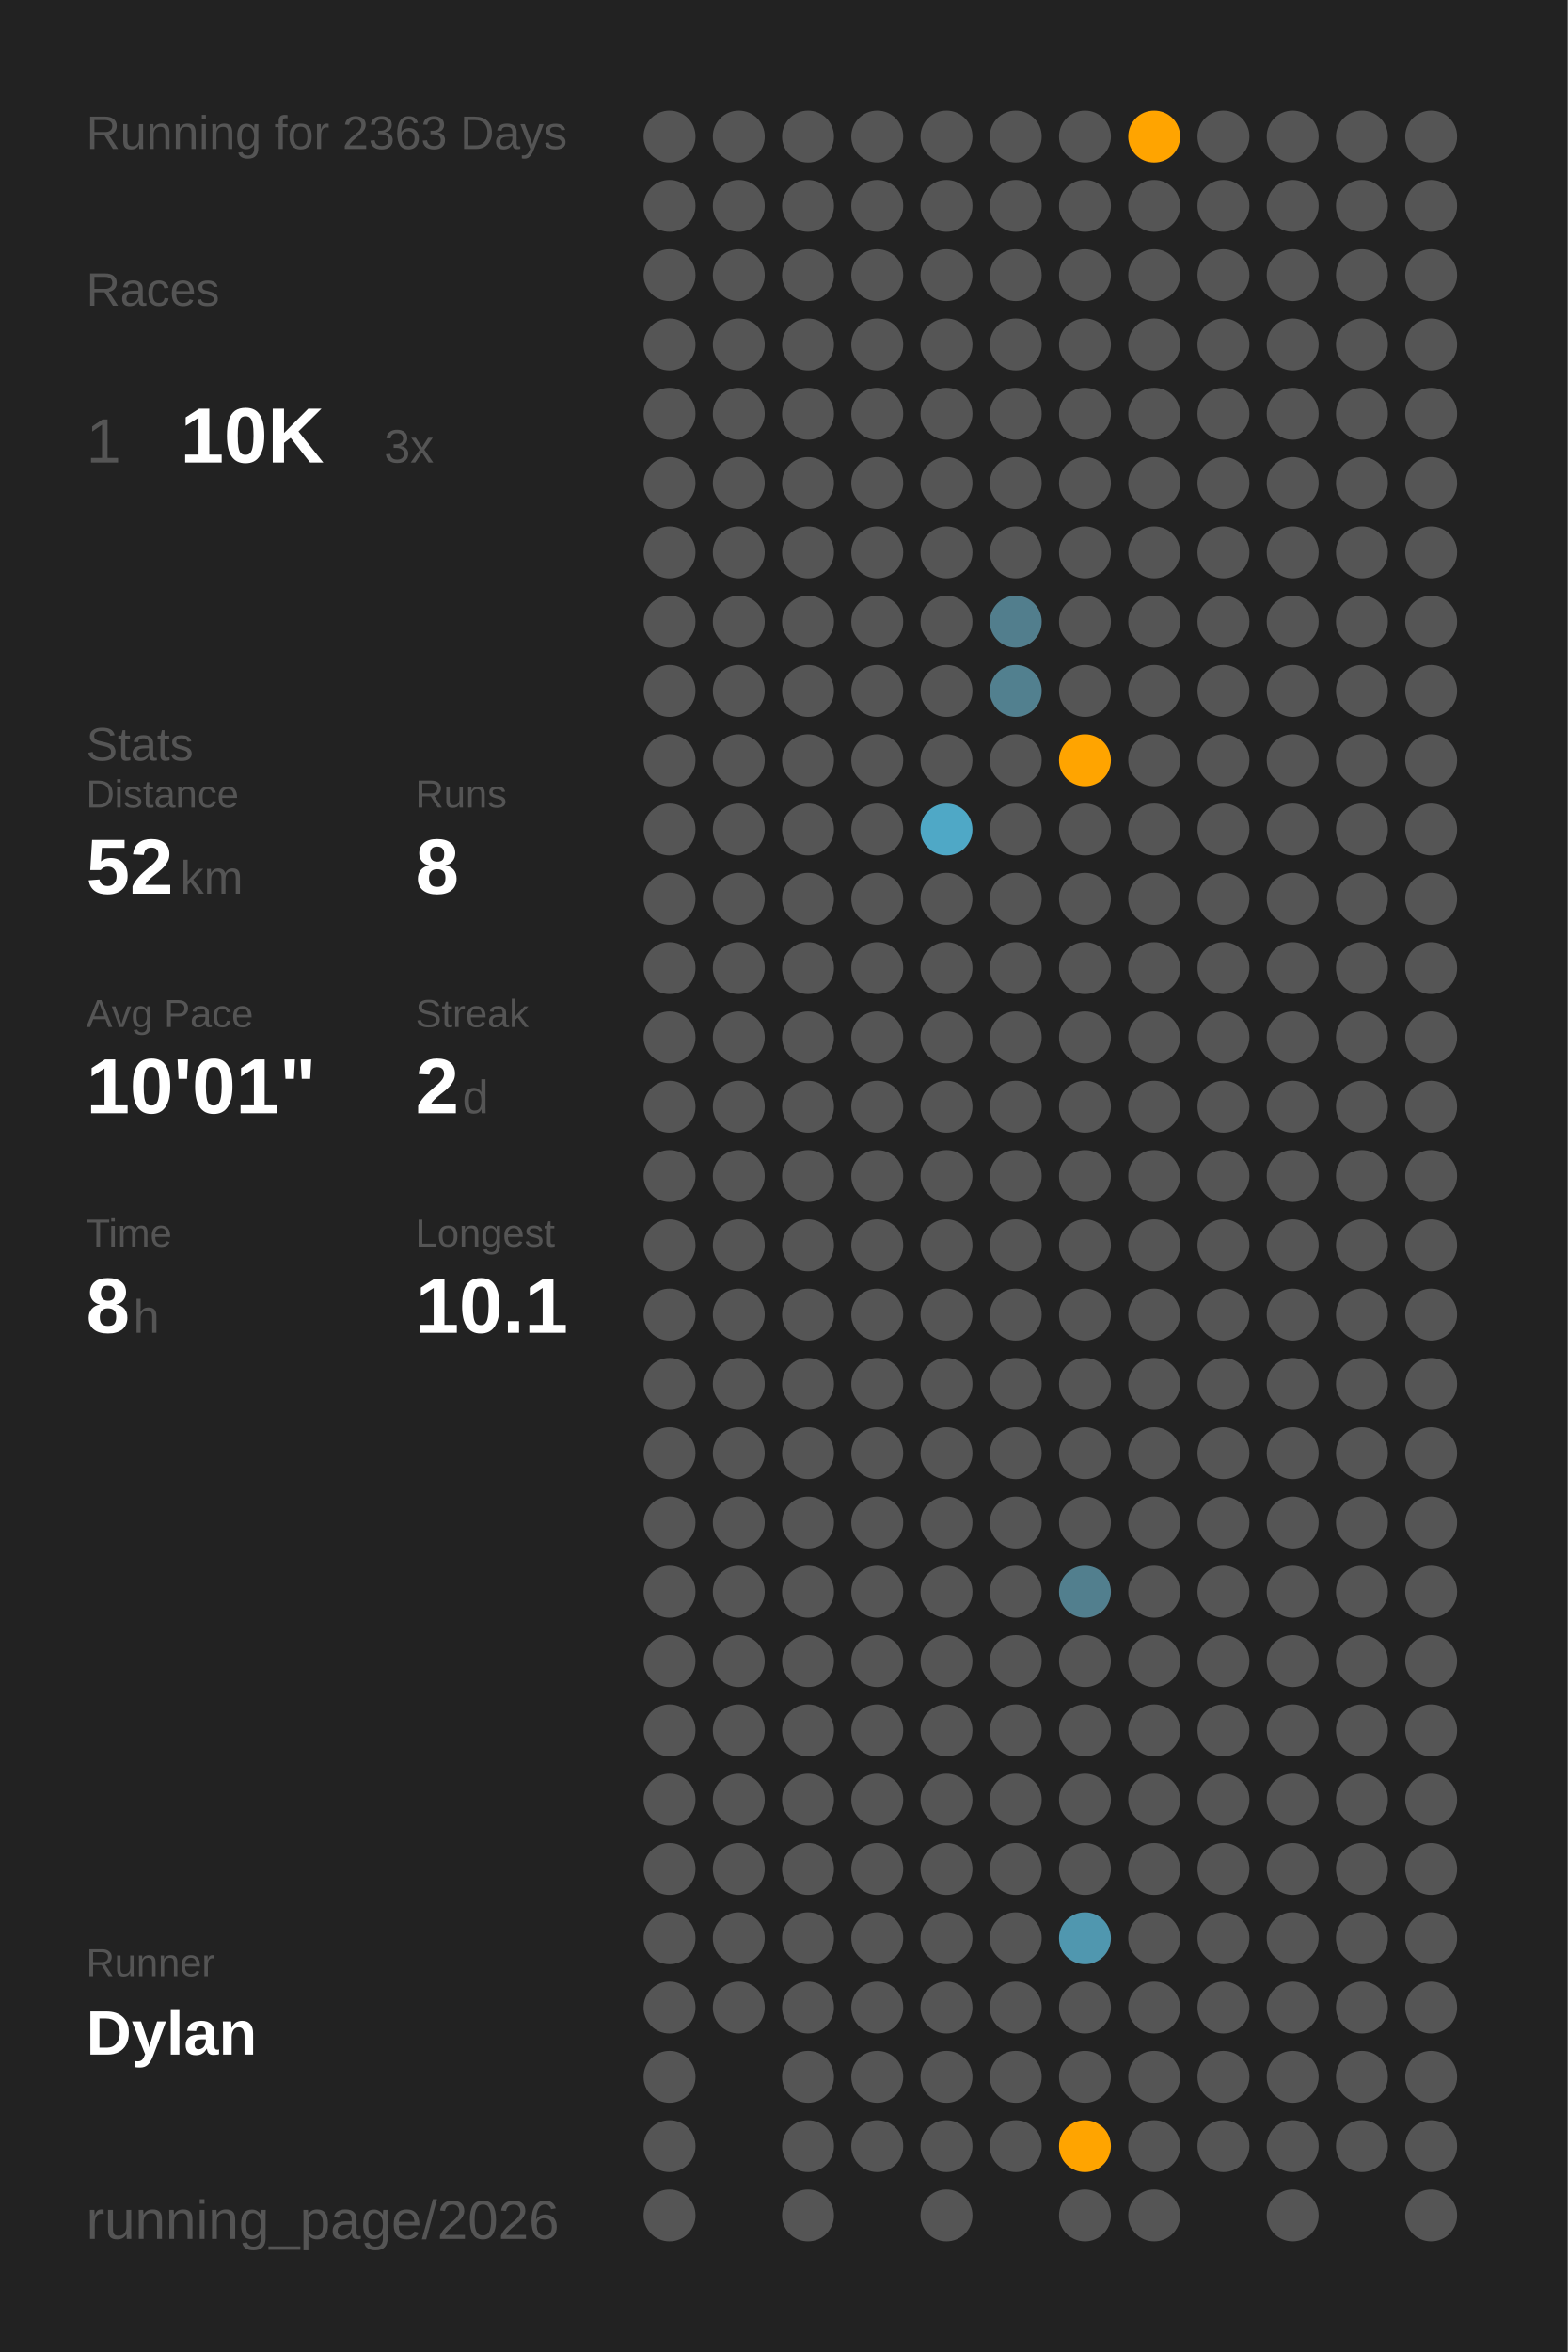
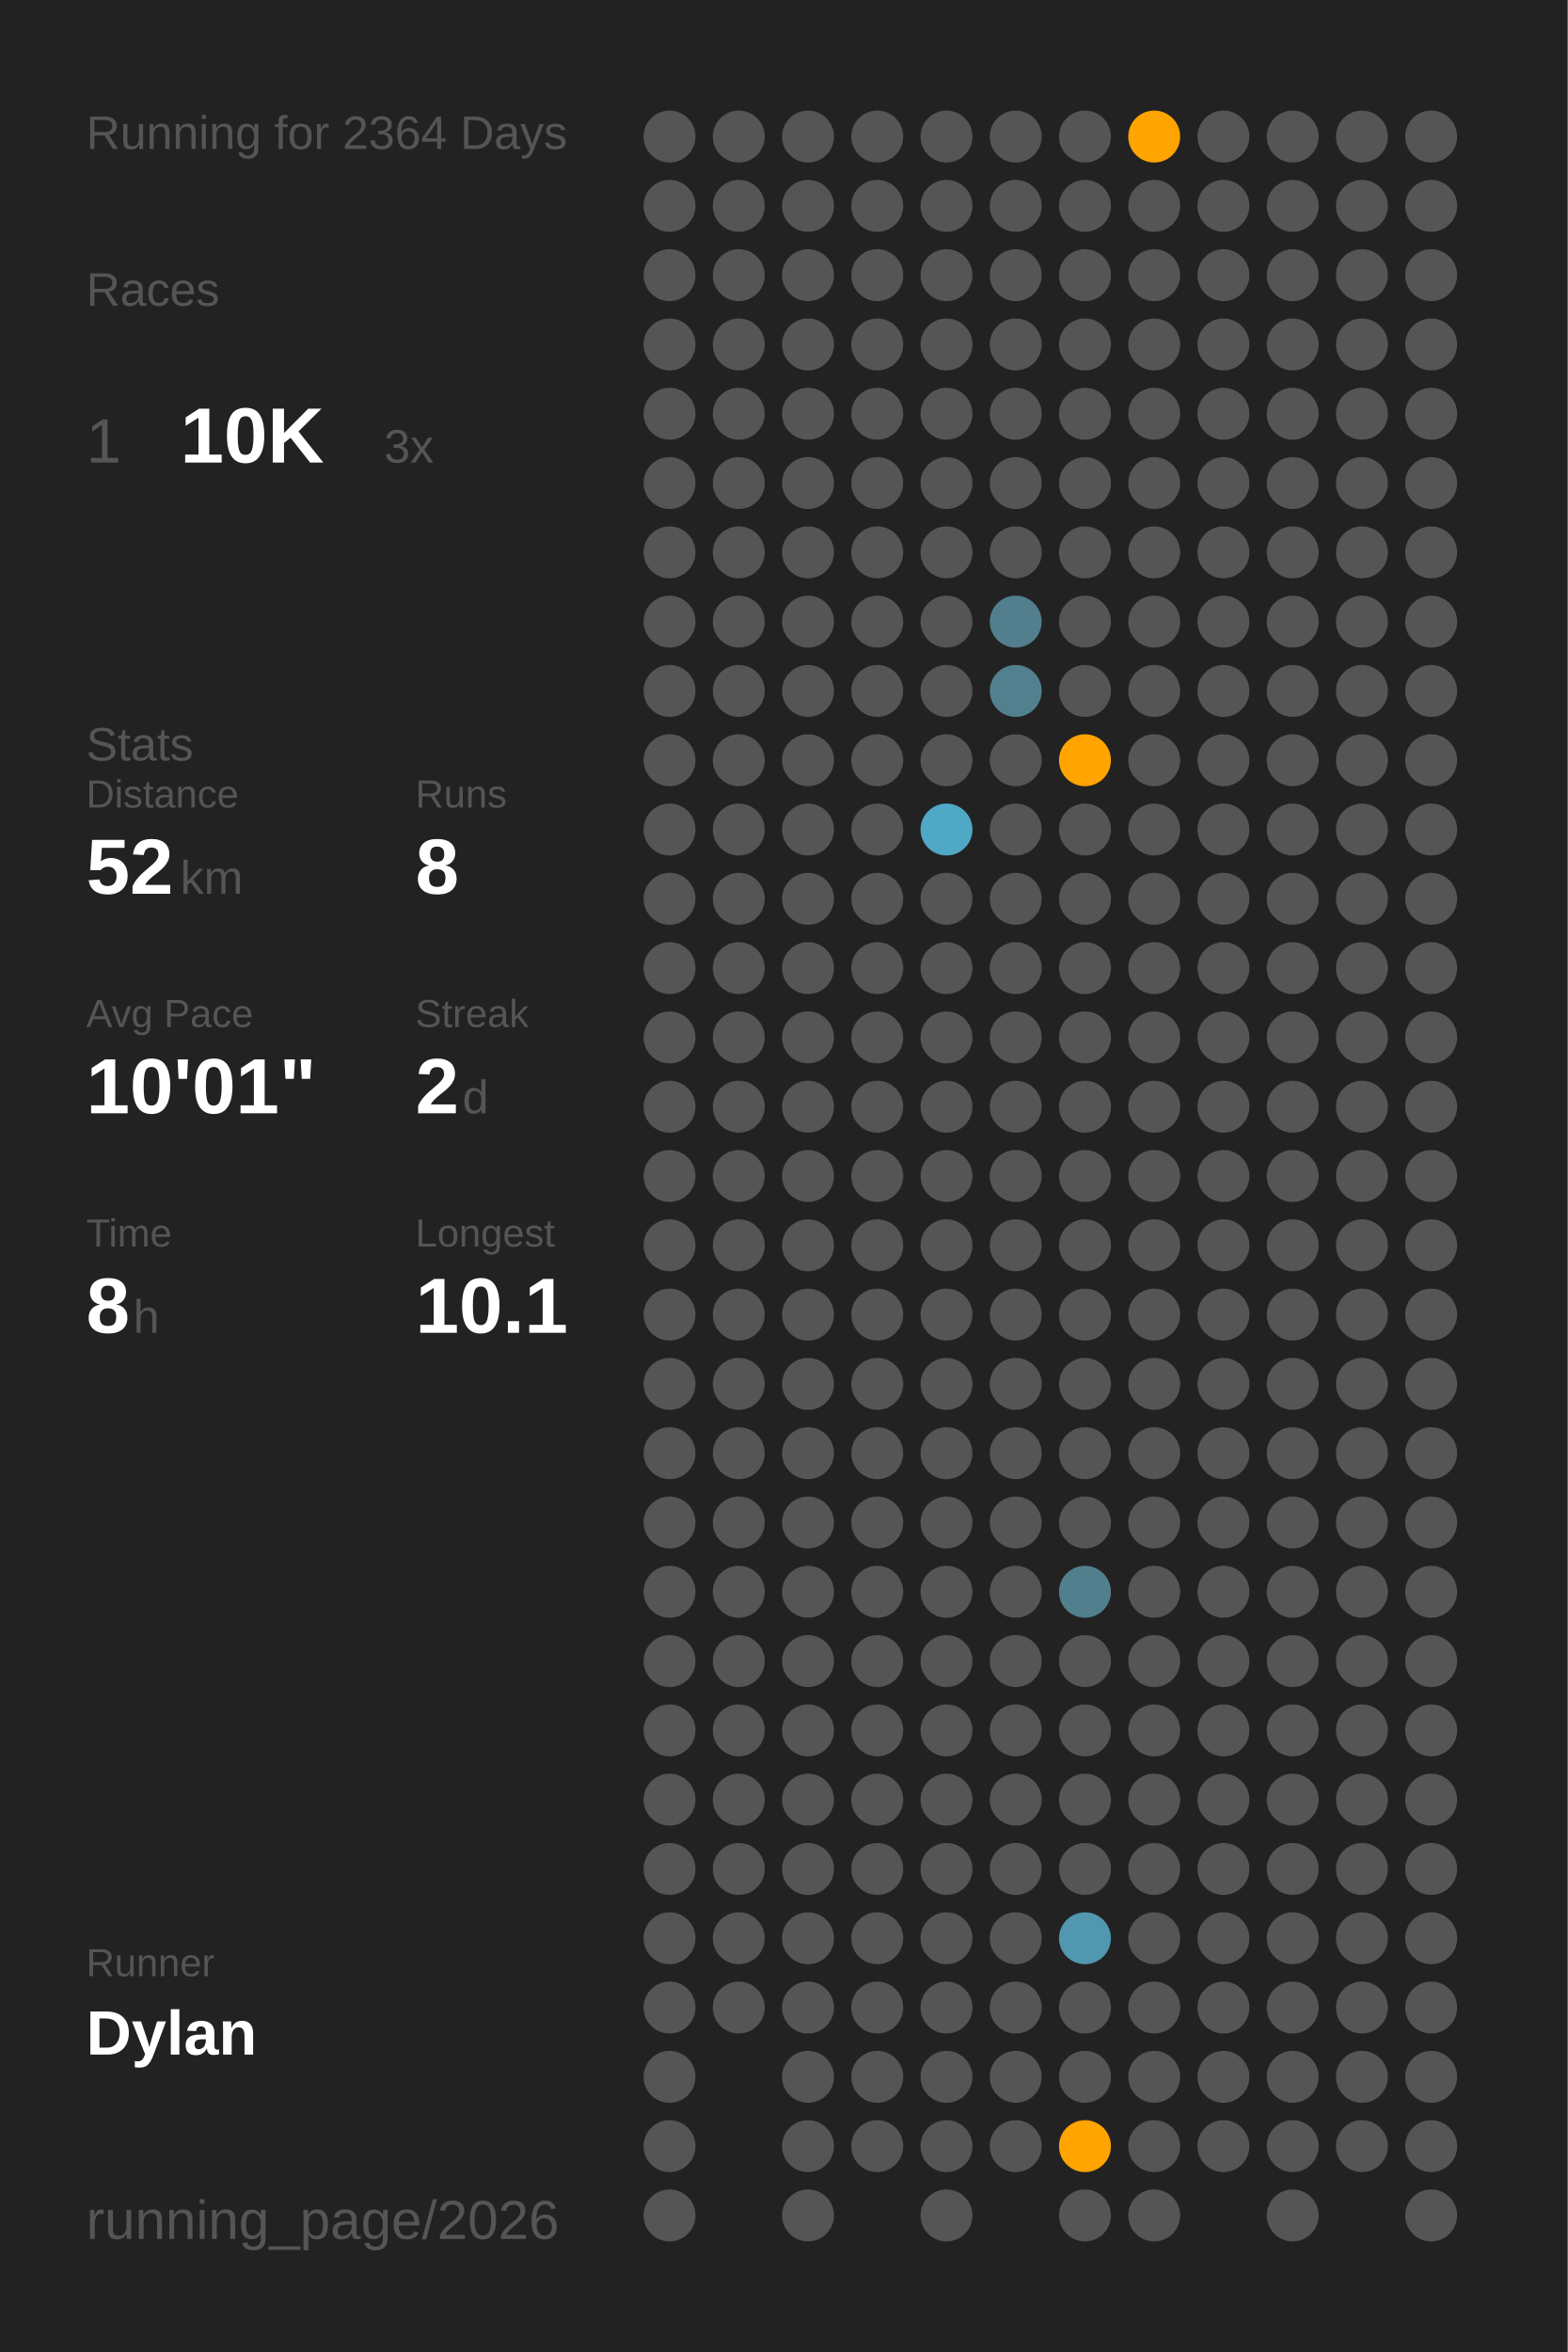
<svg xmlns="http://www.w3.org/2000/svg" baseProfile="full" class="activity-poster" data-activity-mode="running" data-poster-role="poster" data-poster-type="year_summary" height="300mm" version="1.1" viewBox="0,0,200,300" width="200mm">
  <defs />
  <rect class="poster-background" data-poster-role="background" fill="#222222" height="300" stroke="none" width="200" x="0" y="0" />
-   <text fill="#555555" style="font-size:6px; font-family:Arial;" x="11" y="19">Running for 2363 Days</text>
+   <text fill="#555555" style="font-size:6px; font-family:Arial;" x="11" y="19">Running for 2364 Days</text>
  <text fill="#555555" style="font-size:6px; font-family:Arial;" x="11" y="39">Races</text>
  <text fill="#555555" style="font-size:8px; font-family:Arial;" x="11" y="59">1</text>
  <text fill="#FFFFFF" style="font-size:10px; font-family:Arial; font-weight:bold;" x="23" y="59">10K</text>
  <text fill="#555555" style="font-size:6px; font-family:Arial;" x="49" y="59">3x</text>
  <text fill="#555555" style="font-size:6px; font-family:Arial;" x="11" y="97">Stats</text>
  <text fill="#555555" style="font-size:5px; font-family:Arial;" x="11" y="103">Distance</text>
  <text fill="#FFFFFF" style="font-size:10px; font-family:Arial; font-weight:bold;" x="11" y="114">52</text>
  <text fill="#555555" style="font-size:6px; font-family:Arial;" x="23" y="114">km</text>
  <text fill="#555555" style="font-size:5px; font-family:Arial;" x="53" y="103">Runs</text>
  <text fill="#FFFFFF" style="font-size:10px; font-family:Arial; font-weight:bold;" x="53" y="114">8</text>
  <text fill="#555555" style="font-size:5px; font-family:Arial;" x="11" y="131">Avg Pace</text>
  <text fill="#FFFFFF" style="font-size:10px; font-family:Arial; font-weight:bold;" x="11" y="142">10'01"</text>
  <text fill="#555555" style="font-size:5px; font-family:Arial;" x="53" y="131">Streak</text>
  <text fill="#FFFFFF" style="font-size:10px; font-family:Arial; font-weight:bold;" x="53" y="142">2</text>
  <text fill="#555555" style="font-size:6px; font-family:Arial;" x="59" y="142">d</text>
  <text fill="#555555" style="font-size:5px; font-family:Arial;" x="11" y="159">Time</text>
  <text fill="#FFFFFF" style="font-size:10px; font-family:Arial; font-weight:bold;" x="11" y="170">8</text>
  <text fill="#555555" style="font-size:6px; font-family:Arial;" x="17" y="170">h</text>
  <text fill="#555555" style="font-size:5px; font-family:Arial;" x="53" y="159">Longest</text>
  <text fill="#FFFFFF" style="font-size:10px; font-family:Arial; font-weight:bold;" x="53" y="170">10.1</text>
  <text fill="#555555" style="font-size:5px; font-family:Arial;" x="11" y="252.065">Runner</text>
  <text fill="#FFFFFF" style="font-size:8px; font-family:Arial; font-weight:bold;" x="11" y="262.065">Dylan</text>
  <text fill="#555555" style="font-size:7px; font-family:Arial;" x="11" y="285.581">running_page/2026</text>
  <circle cx="85.417" cy="17.419" fill="#555555" r="3.312" />
  <circle cx="85.417" cy="26.258" fill="#555555" r="3.312" />
  <circle cx="85.417" cy="35.097" fill="#555555" r="3.312" />
  <circle cx="85.417" cy="43.935" fill="#555555" r="3.312" />
  <circle cx="85.417" cy="52.774" fill="#555555" r="3.312" />
  <circle cx="85.417" cy="61.613" fill="#555555" r="3.312" />
  <circle cx="85.417" cy="70.452" fill="#555555" r="3.312" />
  <circle cx="85.417" cy="79.29" fill="#555555" r="3.312" />
  <circle cx="85.417" cy="88.129" fill="#555555" r="3.312" />
  <circle cx="85.417" cy="96.968" fill="#555555" r="3.312" />
  <circle cx="85.417" cy="105.806" fill="#555555" r="3.312" />
  <circle cx="85.417" cy="114.645" fill="#555555" r="3.312" />
  <circle cx="85.417" cy="123.484" fill="#555555" r="3.312" />
  <circle cx="85.417" cy="132.323" fill="#555555" r="3.312" />
  <circle cx="85.417" cy="141.161" fill="#555555" r="3.312" />
  <circle cx="85.417" cy="150" fill="#555555" r="3.312" />
  <circle cx="85.417" cy="158.839" fill="#555555" r="3.312" />
  <circle cx="85.417" cy="167.677" fill="#555555" r="3.312" />
  <circle cx="85.417" cy="176.516" fill="#555555" r="3.312" />
  <circle cx="85.417" cy="185.355" fill="#555555" r="3.312" />
  <circle cx="85.417" cy="194.194" fill="#555555" r="3.312" />
  <circle cx="85.417" cy="203.032" fill="#555555" r="3.312" />
  <circle cx="85.417" cy="211.871" fill="#555555" r="3.312" />
  <circle cx="85.417" cy="220.71" fill="#555555" r="3.312" />
  <circle cx="85.417" cy="229.548" fill="#555555" r="3.312" />
  <circle cx="85.417" cy="238.387" fill="#555555" r="3.312" />
  <circle cx="85.417" cy="247.226" fill="#555555" r="3.312" />
  <circle cx="85.417" cy="256.065" fill="#555555" r="3.312" />
  <circle cx="85.417" cy="264.903" fill="#555555" r="3.312" />
  <circle cx="85.417" cy="273.742" fill="#555555" r="3.312" />
  <circle cx="85.417" cy="282.581" fill="#555555" r="3.312" />
  <circle cx="94.25" cy="17.419" fill="#555555" r="3.312" />
  <circle cx="94.25" cy="26.258" fill="#555555" r="3.312" />
  <circle cx="94.25" cy="35.097" fill="#555555" r="3.312" />
  <circle cx="94.25" cy="43.935" fill="#555555" r="3.312" />
  <circle cx="94.25" cy="52.774" fill="#555555" r="3.312" />
  <circle cx="94.25" cy="61.613" fill="#555555" r="3.312" />
  <circle cx="94.25" cy="70.452" fill="#555555" r="3.312" />
  <circle cx="94.25" cy="79.29" fill="#555555" r="3.312" />
  <circle cx="94.25" cy="88.129" fill="#555555" r="3.312" />
  <circle cx="94.25" cy="96.968" fill="#555555" r="3.312" />
  <circle cx="94.25" cy="105.806" fill="#555555" r="3.312" />
  <circle cx="94.25" cy="114.645" fill="#555555" r="3.312" />
  <circle cx="94.25" cy="123.484" fill="#555555" r="3.312" />
  <circle cx="94.25" cy="132.323" fill="#555555" r="3.312" />
  <circle cx="94.25" cy="141.161" fill="#555555" r="3.312" />
  <circle cx="94.25" cy="150" fill="#555555" r="3.312" />
  <circle cx="94.25" cy="158.839" fill="#555555" r="3.312" />
  <circle cx="94.25" cy="167.677" fill="#555555" r="3.312" />
  <circle cx="94.25" cy="176.516" fill="#555555" r="3.312" />
  <circle cx="94.25" cy="185.355" fill="#555555" r="3.312" />
  <circle cx="94.25" cy="194.194" fill="#555555" r="3.312" />
  <circle cx="94.25" cy="203.032" fill="#555555" r="3.312" />
  <circle cx="94.25" cy="211.871" fill="#555555" r="3.312" />
  <circle cx="94.25" cy="220.71" fill="#555555" r="3.312" />
  <circle cx="94.25" cy="229.548" fill="#555555" r="3.312" />
  <circle cx="94.25" cy="238.387" fill="#555555" r="3.312" />
  <circle cx="94.25" cy="247.226" fill="#555555" r="3.312" />
  <circle cx="94.25" cy="256.065" fill="#555555" r="3.312" />
  <circle cx="103.083" cy="17.419" fill="#555555" r="3.312" />
  <circle cx="103.083" cy="26.258" fill="#555555" r="3.312" />
  <circle cx="103.083" cy="35.097" fill="#555555" r="3.312" />
  <circle cx="103.083" cy="43.935" fill="#555555" r="3.312" />
  <circle cx="103.083" cy="52.774" fill="#555555" r="3.312" />
  <circle cx="103.083" cy="61.613" fill="#555555" r="3.312" />
  <circle cx="103.083" cy="70.452" fill="#555555" r="3.312" />
  <circle cx="103.083" cy="79.29" fill="#555555" r="3.312" />
  <circle cx="103.083" cy="88.129" fill="#555555" r="3.312" />
  <circle cx="103.083" cy="96.968" fill="#555555" r="3.312" />
  <circle cx="103.083" cy="105.806" fill="#555555" r="3.312" />
  <circle cx="103.083" cy="114.645" fill="#555555" r="3.312" />
  <circle cx="103.083" cy="123.484" fill="#555555" r="3.312" />
  <circle cx="103.083" cy="132.323" fill="#555555" r="3.312" />
  <circle cx="103.083" cy="141.161" fill="#555555" r="3.312" />
  <circle cx="103.083" cy="150" fill="#555555" r="3.312" />
  <circle cx="103.083" cy="158.839" fill="#555555" r="3.312" />
  <circle cx="103.083" cy="167.677" fill="#555555" r="3.312" />
  <circle cx="103.083" cy="176.516" fill="#555555" r="3.312" />
  <circle cx="103.083" cy="185.355" fill="#555555" r="3.312" />
  <circle cx="103.083" cy="194.194" fill="#555555" r="3.312" />
  <circle cx="103.083" cy="203.032" fill="#555555" r="3.312" />
  <circle cx="103.083" cy="211.871" fill="#555555" r="3.312" />
  <circle cx="103.083" cy="220.71" fill="#555555" r="3.312" />
  <circle cx="103.083" cy="229.548" fill="#555555" r="3.312" />
  <circle cx="103.083" cy="238.387" fill="#555555" r="3.312" />
  <circle cx="103.083" cy="247.226" fill="#555555" r="3.312" />
  <circle cx="103.083" cy="256.065" fill="#555555" r="3.312" />
  <circle cx="103.083" cy="264.903" fill="#555555" r="3.312" />
  <circle cx="103.083" cy="273.742" fill="#555555" r="3.312" />
  <circle cx="103.083" cy="282.581" fill="#555555" r="3.312" />
  <circle cx="111.917" cy="17.419" fill="#555555" r="3.312" />
  <circle cx="111.917" cy="26.258" fill="#555555" r="3.312" />
  <circle cx="111.917" cy="35.097" fill="#555555" r="3.312" />
  <circle cx="111.917" cy="43.935" fill="#555555" r="3.312" />
  <circle cx="111.917" cy="52.774" fill="#555555" r="3.312" />
  <circle cx="111.917" cy="61.613" fill="#555555" r="3.312" />
  <circle cx="111.917" cy="70.452" fill="#555555" r="3.312" />
  <circle cx="111.917" cy="79.29" fill="#555555" r="3.312" />
  <circle cx="111.917" cy="88.129" fill="#555555" r="3.312" />
  <circle cx="111.917" cy="96.968" fill="#555555" r="3.312" />
  <circle cx="111.917" cy="105.806" fill="#555555" r="3.312" />
  <circle cx="111.917" cy="114.645" fill="#555555" r="3.312" />
  <circle cx="111.917" cy="123.484" fill="#555555" r="3.312" />
  <circle cx="111.917" cy="132.323" fill="#555555" r="3.312" />
  <circle cx="111.917" cy="141.161" fill="#555555" r="3.312" />
  <circle cx="111.917" cy="150" fill="#555555" r="3.312" />
  <circle cx="111.917" cy="158.839" fill="#555555" r="3.312" />
  <circle cx="111.917" cy="167.677" fill="#555555" r="3.312" />
  <circle cx="111.917" cy="176.516" fill="#555555" r="3.312" />
  <circle cx="111.917" cy="185.355" fill="#555555" r="3.312" />
  <circle cx="111.917" cy="194.194" fill="#555555" r="3.312" />
  <circle cx="111.917" cy="203.032" fill="#555555" r="3.312" />
  <circle cx="111.917" cy="211.871" fill="#555555" r="3.312" />
  <circle cx="111.917" cy="220.71" fill="#555555" r="3.312" />
  <circle cx="111.917" cy="229.548" fill="#555555" r="3.312" />
  <circle cx="111.917" cy="238.387" fill="#555555" r="3.312" />
  <circle cx="111.917" cy="247.226" fill="#555555" r="3.312" />
  <circle cx="111.917" cy="256.065" fill="#555555" r="3.312" />
  <circle cx="111.917" cy="264.903" fill="#555555" r="3.312" />
  <circle cx="111.917" cy="273.742" fill="#555555" r="3.312" />
  <circle cx="120.75" cy="17.419" fill="#555555" r="3.312" />
  <circle cx="120.75" cy="26.258" fill="#555555" r="3.312" />
  <circle cx="120.75" cy="35.097" fill="#555555" r="3.312" />
  <circle cx="120.75" cy="43.935" fill="#555555" r="3.312" />
  <circle cx="120.75" cy="52.774" fill="#555555" r="3.312" />
  <circle cx="120.75" cy="61.613" fill="#555555" r="3.312" />
  <circle cx="120.75" cy="70.452" fill="#555555" r="3.312" />
  <circle cx="120.75" cy="79.29" fill="#555555" r="3.312" />
  <circle cx="120.75" cy="88.129" fill="#555555" r="3.312" />
  <circle cx="120.75" cy="96.968" fill="#555555" r="3.312" />
  <circle cx="120.75" cy="105.806" fill="#4fa8c6" r="3.312" />
  <circle cx="120.75" cy="114.645" fill="#555555" r="3.312" />
  <circle cx="120.75" cy="123.484" fill="#555555" r="3.312" />
  <circle cx="120.75" cy="132.323" fill="#555555" r="3.312" />
  <circle cx="120.75" cy="141.161" fill="#555555" r="3.312" />
  <circle cx="120.75" cy="150" fill="#555555" r="3.312" />
  <circle cx="120.75" cy="158.839" fill="#555555" r="3.312" />
  <circle cx="120.75" cy="167.677" fill="#555555" r="3.312" />
  <circle cx="120.75" cy="176.516" fill="#555555" r="3.312" />
  <circle cx="120.75" cy="185.355" fill="#555555" r="3.312" />
  <circle cx="120.75" cy="194.194" fill="#555555" r="3.312" />
  <circle cx="120.75" cy="203.032" fill="#555555" r="3.312" />
  <circle cx="120.75" cy="211.871" fill="#555555" r="3.312" />
  <circle cx="120.75" cy="220.71" fill="#555555" r="3.312" />
  <circle cx="120.75" cy="229.548" fill="#555555" r="3.312" />
  <circle cx="120.75" cy="238.387" fill="#555555" r="3.312" />
  <circle cx="120.75" cy="247.226" fill="#555555" r="3.312" />
  <circle cx="120.75" cy="256.065" fill="#555555" r="3.312" />
  <circle cx="120.75" cy="264.903" fill="#555555" r="3.312" />
  <circle cx="120.75" cy="273.742" fill="#555555" r="3.312" />
  <circle cx="120.75" cy="282.581" fill="#555555" r="3.312" />
  <circle cx="129.583" cy="17.419" fill="#555555" r="3.312" />
  <circle cx="129.583" cy="26.258" fill="#555555" r="3.312" />
  <circle cx="129.583" cy="35.097" fill="#555555" r="3.312" />
  <circle cx="129.583" cy="43.935" fill="#555555" r="3.312" />
  <circle cx="129.583" cy="52.774" fill="#555555" r="3.312" />
  <circle cx="129.583" cy="61.613" fill="#555555" r="3.312" />
  <circle cx="129.583" cy="70.452" fill="#555555" r="3.312" />
  <circle cx="129.583" cy="79.29" fill="#527e8d" r="3.312" />
  <circle cx="129.583" cy="88.129" fill="#52808f" r="3.312" />
  <circle cx="129.583" cy="96.968" fill="#555555" r="3.312" />
  <circle cx="129.583" cy="105.806" fill="#555555" r="3.312" />
  <circle cx="129.583" cy="114.645" fill="#555555" r="3.312" />
  <circle cx="129.583" cy="123.484" fill="#555555" r="3.312" />
  <circle cx="129.583" cy="132.323" fill="#555555" r="3.312" />
  <circle cx="129.583" cy="141.161" fill="#555555" r="3.312" />
  <circle cx="129.583" cy="150" fill="#555555" r="3.312" />
  <circle cx="129.583" cy="158.839" fill="#555555" r="3.312" />
  <circle cx="129.583" cy="167.677" fill="#555555" r="3.312" />
  <circle cx="129.583" cy="176.516" fill="#555555" r="3.312" />
  <circle cx="129.583" cy="185.355" fill="#555555" r="3.312" />
  <circle cx="129.583" cy="194.194" fill="#555555" r="3.312" />
  <circle cx="129.583" cy="203.032" fill="#555555" r="3.312" />
  <circle cx="129.583" cy="211.871" fill="#555555" r="3.312" />
  <circle cx="129.583" cy="220.71" fill="#555555" r="3.312" />
  <circle cx="129.583" cy="229.548" fill="#555555" r="3.312" />
  <circle cx="129.583" cy="238.387" fill="#555555" r="3.312" />
  <circle cx="129.583" cy="247.226" fill="#555555" r="3.312" />
  <circle cx="129.583" cy="256.065" fill="#555555" r="3.312" />
  <circle cx="129.583" cy="264.903" fill="#555555" r="3.312" />
  <circle cx="129.583" cy="273.742" fill="#555555" r="3.312" />
  <circle cx="138.417" cy="17.419" fill="#555555" r="3.312" />
  <circle cx="138.417" cy="26.258" fill="#555555" r="3.312" />
  <circle cx="138.417" cy="35.097" fill="#555555" r="3.312" />
  <circle cx="138.417" cy="43.935" fill="#555555" r="3.312" />
  <circle cx="138.417" cy="52.774" fill="#555555" r="3.312" />
  <circle cx="138.417" cy="61.613" fill="#555555" r="3.312" />
  <circle cx="138.417" cy="70.452" fill="#555555" r="3.312" />
  <circle cx="138.417" cy="79.29" fill="#555555" r="3.312" />
  <circle cx="138.417" cy="88.129" fill="#555555" r="3.312" />
  <circle cx="138.417" cy="96.968" fill="#ffa400" r="3.312" />
  <circle cx="138.417" cy="105.806" fill="#555555" r="3.312" />
  <circle cx="138.417" cy="114.645" fill="#555555" r="3.312" />
  <circle cx="138.417" cy="123.484" fill="#555555" r="3.312" />
  <circle cx="138.417" cy="132.323" fill="#555555" r="3.312" />
  <circle cx="138.417" cy="141.161" fill="#555555" r="3.312" />
  <circle cx="138.417" cy="150" fill="#555555" r="3.312" />
  <circle cx="138.417" cy="158.839" fill="#555555" r="3.312" />
  <circle cx="138.417" cy="167.677" fill="#555555" r="3.312" />
  <circle cx="138.417" cy="176.516" fill="#555555" r="3.312" />
  <circle cx="138.417" cy="185.355" fill="#555555" r="3.312" />
  <circle cx="138.417" cy="194.194" fill="#555555" r="3.312" />
  <circle cx="138.417" cy="203.032" fill="#527f8e" r="3.312" />
  <circle cx="138.417" cy="211.871" fill="#555555" r="3.312" />
  <circle cx="138.417" cy="220.71" fill="#555555" r="3.312" />
  <circle cx="138.417" cy="229.548" fill="#555555" r="3.312" />
  <circle cx="138.417" cy="238.387" fill="#555555" r="3.312" />
  <circle cx="138.417" cy="247.226" fill="#5097af" r="3.312" />
  <circle cx="138.417" cy="256.065" fill="#555555" r="3.312" />
  <circle cx="138.417" cy="264.903" fill="#555555" r="3.312" />
  <circle cx="138.417" cy="273.742" fill="#ffa400" r="3.312" />
  <circle cx="138.417" cy="282.581" fill="#555555" r="3.312" />
  <circle cx="147.25" cy="17.419" fill="#ffa400" r="3.312" />
  <circle cx="147.25" cy="26.258" fill="#555555" r="3.312" />
  <circle cx="147.25" cy="35.097" fill="#555555" r="3.312" />
  <circle cx="147.25" cy="43.935" fill="#555555" r="3.312" />
  <circle cx="147.25" cy="52.774" fill="#555555" r="3.312" />
  <circle cx="147.25" cy="61.613" fill="#555555" r="3.312" />
  <circle cx="147.25" cy="70.452" fill="#555555" r="3.312" />
  <circle cx="147.25" cy="79.29" fill="#555555" r="3.312" />
  <circle cx="147.25" cy="88.129" fill="#555555" r="3.312" />
  <circle cx="147.25" cy="96.968" fill="#555555" r="3.312" />
  <circle cx="147.25" cy="105.806" fill="#555555" r="3.312" />
  <circle cx="147.25" cy="114.645" fill="#555555" r="3.312" />
  <circle cx="147.25" cy="123.484" fill="#555555" r="3.312" />
  <circle cx="147.25" cy="132.323" fill="#555555" r="3.312" />
  <circle cx="147.25" cy="141.161" fill="#555555" r="3.312" />
  <circle cx="147.25" cy="150" fill="#555555" r="3.312" />
  <circle cx="147.25" cy="158.839" fill="#555555" r="3.312" />
  <circle cx="147.25" cy="167.677" fill="#555555" r="3.312" />
  <circle cx="147.25" cy="176.516" fill="#555555" r="3.312" />
  <circle cx="147.25" cy="185.355" fill="#555555" r="3.312" />
  <circle cx="147.25" cy="194.194" fill="#555555" r="3.312" />
  <circle cx="147.25" cy="203.032" fill="#555555" r="3.312" />
  <circle cx="147.25" cy="211.871" fill="#555555" r="3.312" />
  <circle cx="147.25" cy="220.71" fill="#555555" r="3.312" />
  <circle cx="147.25" cy="229.548" fill="#555555" r="3.312" />
  <circle cx="147.25" cy="238.387" fill="#555555" r="3.312" />
  <circle cx="147.25" cy="247.226" fill="#555555" r="3.312" />
  <circle cx="147.25" cy="256.065" fill="#555555" r="3.312" />
  <circle cx="147.25" cy="264.903" fill="#555555" r="3.312" />
  <circle cx="147.25" cy="273.742" fill="#555555" r="3.312" />
  <circle cx="147.25" cy="282.581" fill="#555555" r="3.312" />
  <circle cx="156.083" cy="17.419" fill="#555555" r="3.312" />
  <circle cx="156.083" cy="26.258" fill="#555555" r="3.312" />
  <circle cx="156.083" cy="35.097" fill="#555555" r="3.312" />
  <circle cx="156.083" cy="43.935" fill="#555555" r="3.312" />
  <circle cx="156.083" cy="52.774" fill="#555555" r="3.312" />
  <circle cx="156.083" cy="61.613" fill="#555555" r="3.312" />
  <circle cx="156.083" cy="70.452" fill="#555555" r="3.312" />
  <circle cx="156.083" cy="79.29" fill="#555555" r="3.312" />
  <circle cx="156.083" cy="88.129" fill="#555555" r="3.312" />
  <circle cx="156.083" cy="96.968" fill="#555555" r="3.312" />
  <circle cx="156.083" cy="105.806" fill="#555555" r="3.312" />
  <circle cx="156.083" cy="114.645" fill="#555555" r="3.312" />
  <circle cx="156.083" cy="123.484" fill="#555555" r="3.312" />
  <circle cx="156.083" cy="132.323" fill="#555555" r="3.312" />
  <circle cx="156.083" cy="141.161" fill="#555555" r="3.312" />
  <circle cx="156.083" cy="150" fill="#555555" r="3.312" />
  <circle cx="156.083" cy="158.839" fill="#555555" r="3.312" />
  <circle cx="156.083" cy="167.677" fill="#555555" r="3.312" />
  <circle cx="156.083" cy="176.516" fill="#555555" r="3.312" />
  <circle cx="156.083" cy="185.355" fill="#555555" r="3.312" />
  <circle cx="156.083" cy="194.194" fill="#555555" r="3.312" />
  <circle cx="156.083" cy="203.032" fill="#555555" r="3.312" />
  <circle cx="156.083" cy="211.871" fill="#555555" r="3.312" />
  <circle cx="156.083" cy="220.71" fill="#555555" r="3.312" />
  <circle cx="156.083" cy="229.548" fill="#555555" r="3.312" />
  <circle cx="156.083" cy="238.387" fill="#555555" r="3.312" />
  <circle cx="156.083" cy="247.226" fill="#555555" r="3.312" />
  <circle cx="156.083" cy="256.065" fill="#555555" r="3.312" />
  <circle cx="156.083" cy="264.903" fill="#555555" r="3.312" />
  <circle cx="156.083" cy="273.742" fill="#555555" r="3.312" />
  <circle cx="164.917" cy="17.419" fill="#555555" r="3.312" />
  <circle cx="164.917" cy="26.258" fill="#555555" r="3.312" />
  <circle cx="164.917" cy="35.097" fill="#555555" r="3.312" />
  <circle cx="164.917" cy="43.935" fill="#555555" r="3.312" />
  <circle cx="164.917" cy="52.774" fill="#555555" r="3.312" />
  <circle cx="164.917" cy="61.613" fill="#555555" r="3.312" />
  <circle cx="164.917" cy="70.452" fill="#555555" r="3.312" />
  <circle cx="164.917" cy="79.29" fill="#555555" r="3.312" />
  <circle cx="164.917" cy="88.129" fill="#555555" r="3.312" />
  <circle cx="164.917" cy="96.968" fill="#555555" r="3.312" />
  <circle cx="164.917" cy="105.806" fill="#555555" r="3.312" />
  <circle cx="164.917" cy="114.645" fill="#555555" r="3.312" />
  <circle cx="164.917" cy="123.484" fill="#555555" r="3.312" />
  <circle cx="164.917" cy="132.323" fill="#555555" r="3.312" />
  <circle cx="164.917" cy="141.161" fill="#555555" r="3.312" />
  <circle cx="164.917" cy="150" fill="#555555" r="3.312" />
  <circle cx="164.917" cy="158.839" fill="#555555" r="3.312" />
  <circle cx="164.917" cy="167.677" fill="#555555" r="3.312" />
  <circle cx="164.917" cy="176.516" fill="#555555" r="3.312" />
  <circle cx="164.917" cy="185.355" fill="#555555" r="3.312" />
  <circle cx="164.917" cy="194.194" fill="#555555" r="3.312" />
  <circle cx="164.917" cy="203.032" fill="#555555" r="3.312" />
  <circle cx="164.917" cy="211.871" fill="#555555" r="3.312" />
  <circle cx="164.917" cy="220.71" fill="#555555" r="3.312" />
  <circle cx="164.917" cy="229.548" fill="#555555" r="3.312" />
  <circle cx="164.917" cy="238.387" fill="#555555" r="3.312" />
  <circle cx="164.917" cy="247.226" fill="#555555" r="3.312" />
  <circle cx="164.917" cy="256.065" fill="#555555" r="3.312" />
  <circle cx="164.917" cy="264.903" fill="#555555" r="3.312" />
  <circle cx="164.917" cy="273.742" fill="#555555" r="3.312" />
  <circle cx="164.917" cy="282.581" fill="#555555" r="3.312" />
  <circle cx="173.75" cy="17.419" fill="#555555" r="3.312" />
  <circle cx="173.75" cy="26.258" fill="#555555" r="3.312" />
  <circle cx="173.75" cy="35.097" fill="#555555" r="3.312" />
  <circle cx="173.75" cy="43.935" fill="#555555" r="3.312" />
  <circle cx="173.75" cy="52.774" fill="#555555" r="3.312" />
  <circle cx="173.75" cy="61.613" fill="#555555" r="3.312" />
  <circle cx="173.75" cy="70.452" fill="#555555" r="3.312" />
  <circle cx="173.75" cy="79.29" fill="#555555" r="3.312" />
  <circle cx="173.75" cy="88.129" fill="#555555" r="3.312" />
  <circle cx="173.75" cy="96.968" fill="#555555" r="3.312" />
  <circle cx="173.75" cy="105.806" fill="#555555" r="3.312" />
  <circle cx="173.75" cy="114.645" fill="#555555" r="3.312" />
  <circle cx="173.75" cy="123.484" fill="#555555" r="3.312" />
  <circle cx="173.75" cy="132.323" fill="#555555" r="3.312" />
  <circle cx="173.75" cy="141.161" fill="#555555" r="3.312" />
  <circle cx="173.75" cy="150" fill="#555555" r="3.312" />
  <circle cx="173.75" cy="158.839" fill="#555555" r="3.312" />
  <circle cx="173.75" cy="167.677" fill="#555555" r="3.312" />
  <circle cx="173.75" cy="176.516" fill="#555555" r="3.312" />
  <circle cx="173.75" cy="185.355" fill="#555555" r="3.312" />
  <circle cx="173.75" cy="194.194" fill="#555555" r="3.312" />
  <circle cx="173.75" cy="203.032" fill="#555555" r="3.312" />
  <circle cx="173.75" cy="211.871" fill="#555555" r="3.312" />
  <circle cx="173.75" cy="220.71" fill="#555555" r="3.312" />
  <circle cx="173.75" cy="229.548" fill="#555555" r="3.312" />
  <circle cx="173.75" cy="238.387" fill="#555555" r="3.312" />
  <circle cx="173.75" cy="247.226" fill="#555555" r="3.312" />
  <circle cx="173.75" cy="256.065" fill="#555555" r="3.312" />
  <circle cx="173.75" cy="264.903" fill="#555555" r="3.312" />
  <circle cx="173.75" cy="273.742" fill="#555555" r="3.312" />
  <circle cx="182.583" cy="17.419" fill="#555555" r="3.312" />
  <circle cx="182.583" cy="26.258" fill="#555555" r="3.312" />
  <circle cx="182.583" cy="35.097" fill="#555555" r="3.312" />
  <circle cx="182.583" cy="43.935" fill="#555555" r="3.312" />
  <circle cx="182.583" cy="52.774" fill="#555555" r="3.312" />
  <circle cx="182.583" cy="61.613" fill="#555555" r="3.312" />
  <circle cx="182.583" cy="70.452" fill="#555555" r="3.312" />
  <circle cx="182.583" cy="79.29" fill="#555555" r="3.312" />
  <circle cx="182.583" cy="88.129" fill="#555555" r="3.312" />
  <circle cx="182.583" cy="96.968" fill="#555555" r="3.312" />
  <circle cx="182.583" cy="105.806" fill="#555555" r="3.312" />
  <circle cx="182.583" cy="114.645" fill="#555555" r="3.312" />
  <circle cx="182.583" cy="123.484" fill="#555555" r="3.312" />
  <circle cx="182.583" cy="132.323" fill="#555555" r="3.312" />
  <circle cx="182.583" cy="141.161" fill="#555555" r="3.312" />
  <circle cx="182.583" cy="150" fill="#555555" r="3.312" />
  <circle cx="182.583" cy="158.839" fill="#555555" r="3.312" />
  <circle cx="182.583" cy="167.677" fill="#555555" r="3.312" />
  <circle cx="182.583" cy="176.516" fill="#555555" r="3.312" />
  <circle cx="182.583" cy="185.355" fill="#555555" r="3.312" />
  <circle cx="182.583" cy="194.194" fill="#555555" r="3.312" />
  <circle cx="182.583" cy="203.032" fill="#555555" r="3.312" />
  <circle cx="182.583" cy="211.871" fill="#555555" r="3.312" />
  <circle cx="182.583" cy="220.71" fill="#555555" r="3.312" />
  <circle cx="182.583" cy="229.548" fill="#555555" r="3.312" />
  <circle cx="182.583" cy="238.387" fill="#555555" r="3.312" />
  <circle cx="182.583" cy="247.226" fill="#555555" r="3.312" />
  <circle cx="182.583" cy="256.065" fill="#555555" r="3.312" />
  <circle cx="182.583" cy="264.903" fill="#555555" r="3.312" />
  <circle cx="182.583" cy="273.742" fill="#555555" r="3.312" />
  <circle cx="182.583" cy="282.581" fill="#555555" r="3.312" />
</svg>
